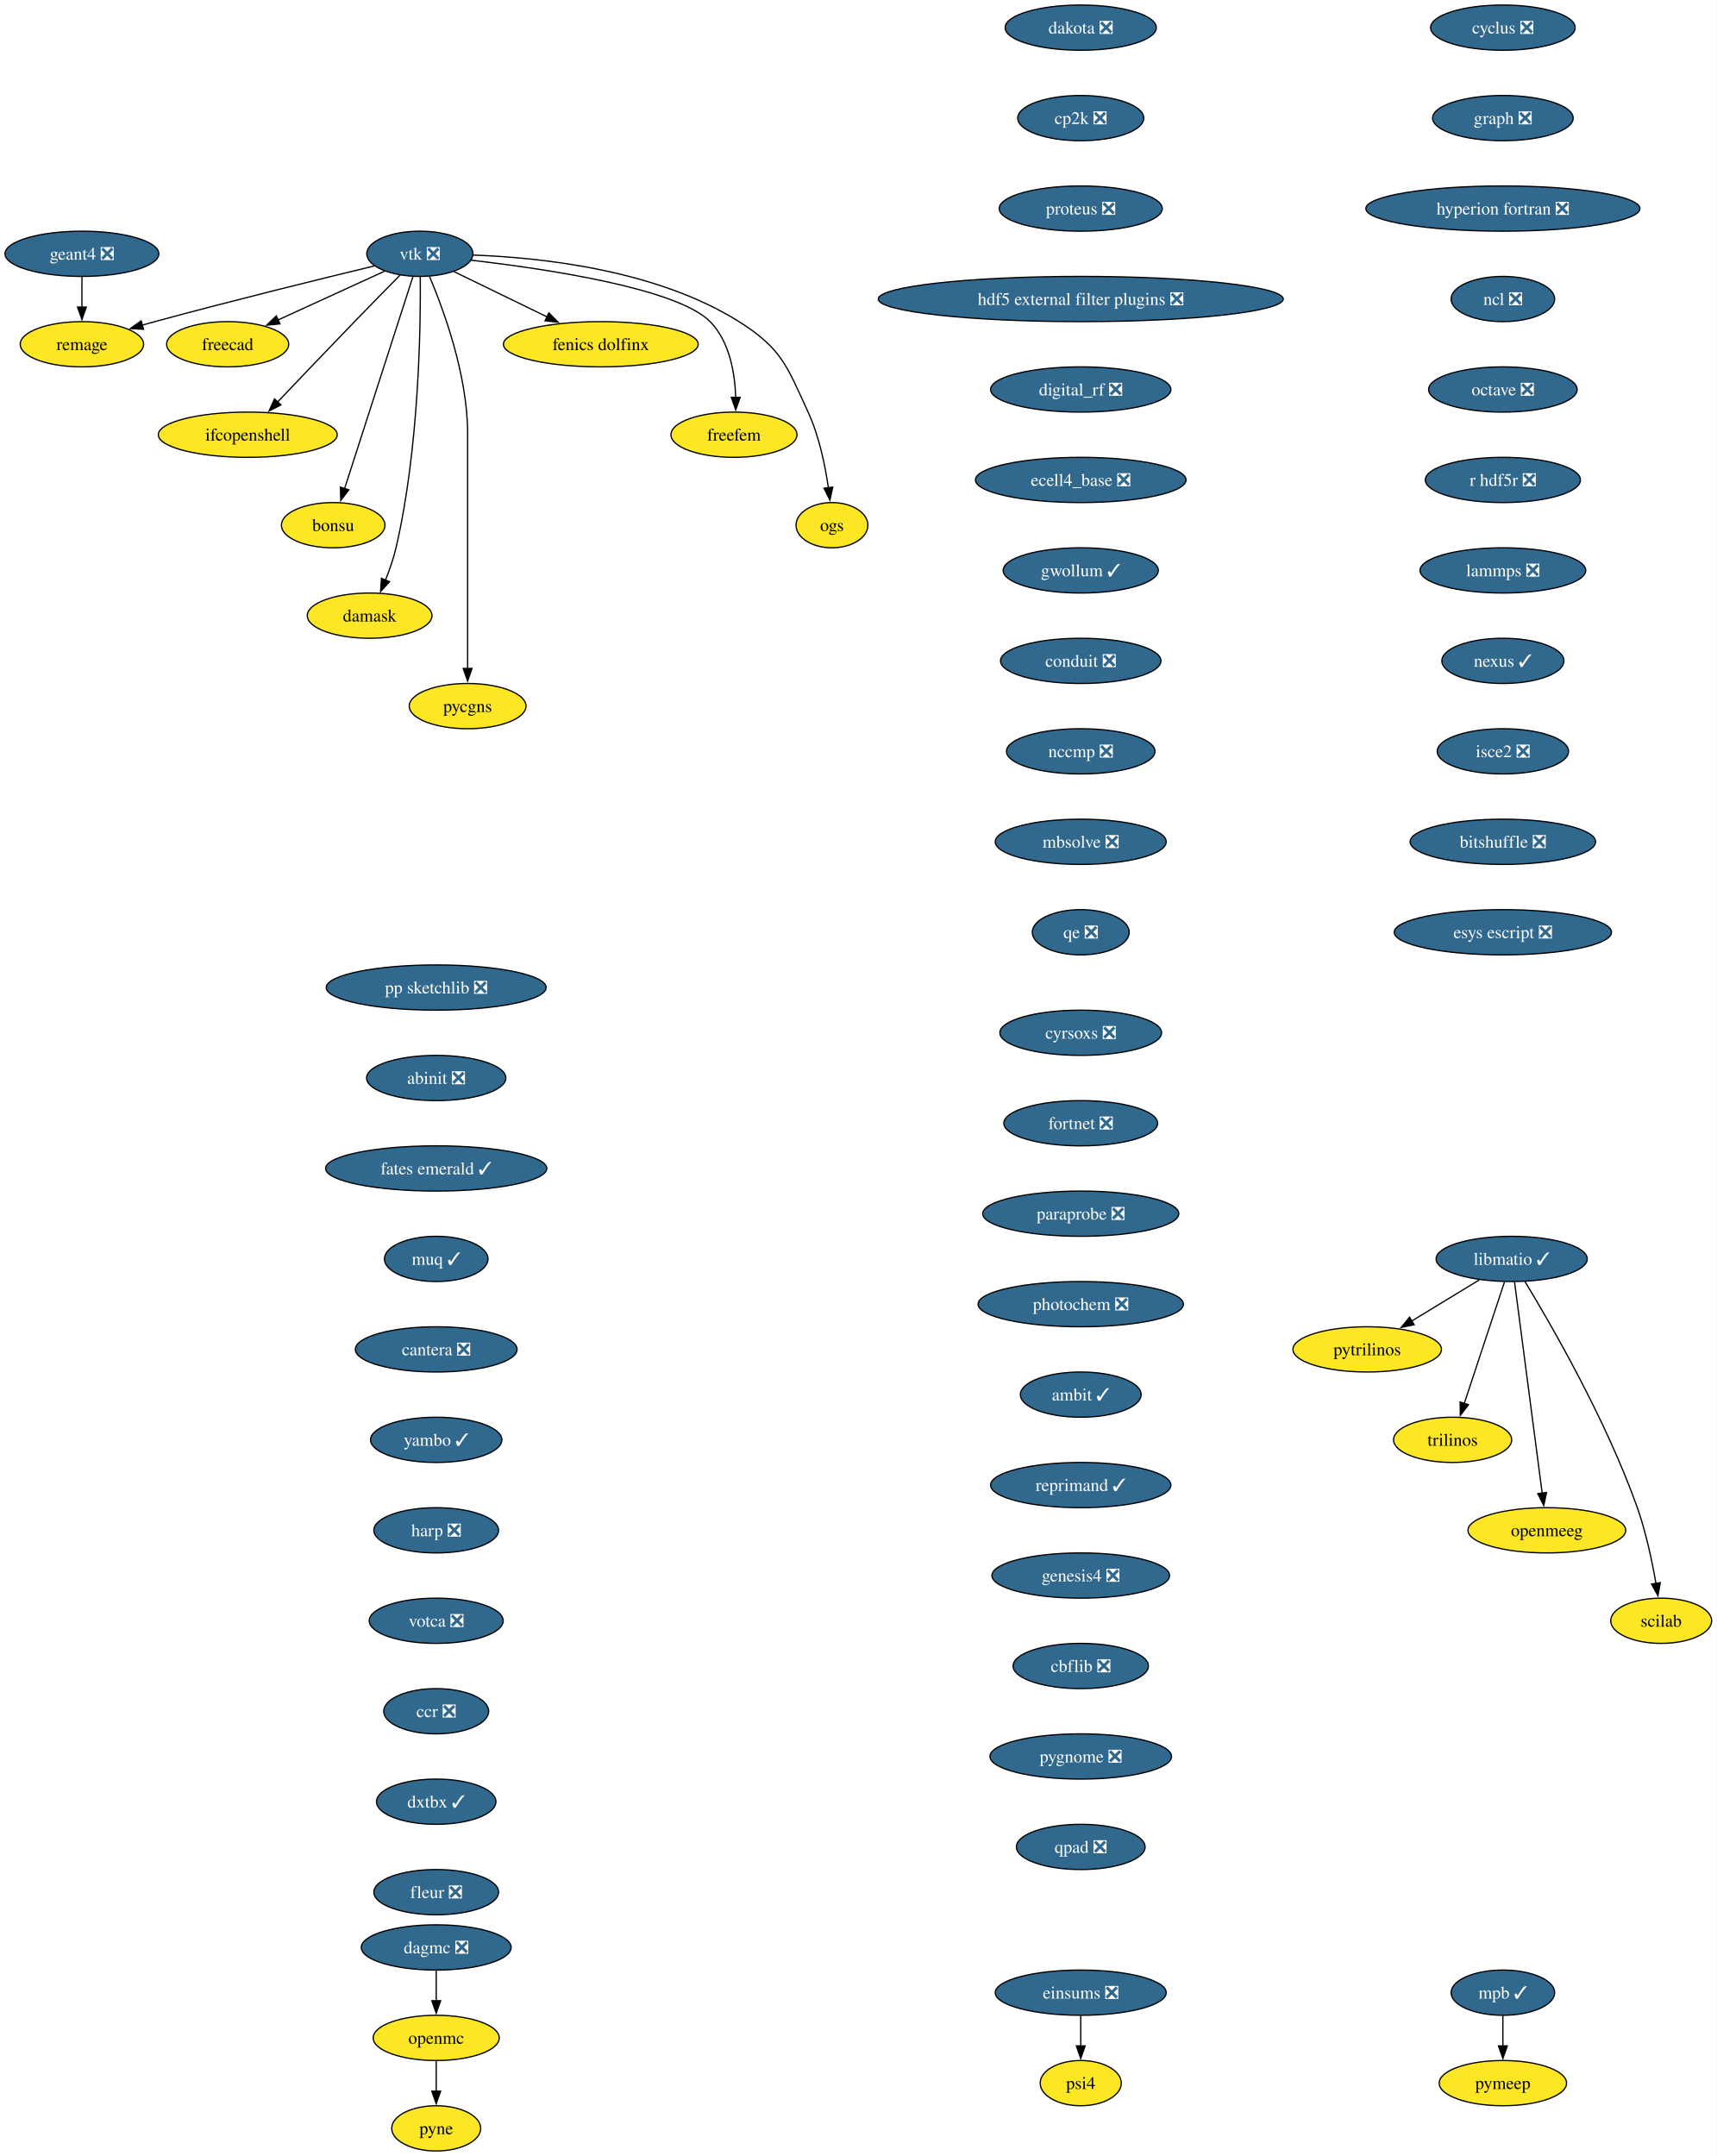
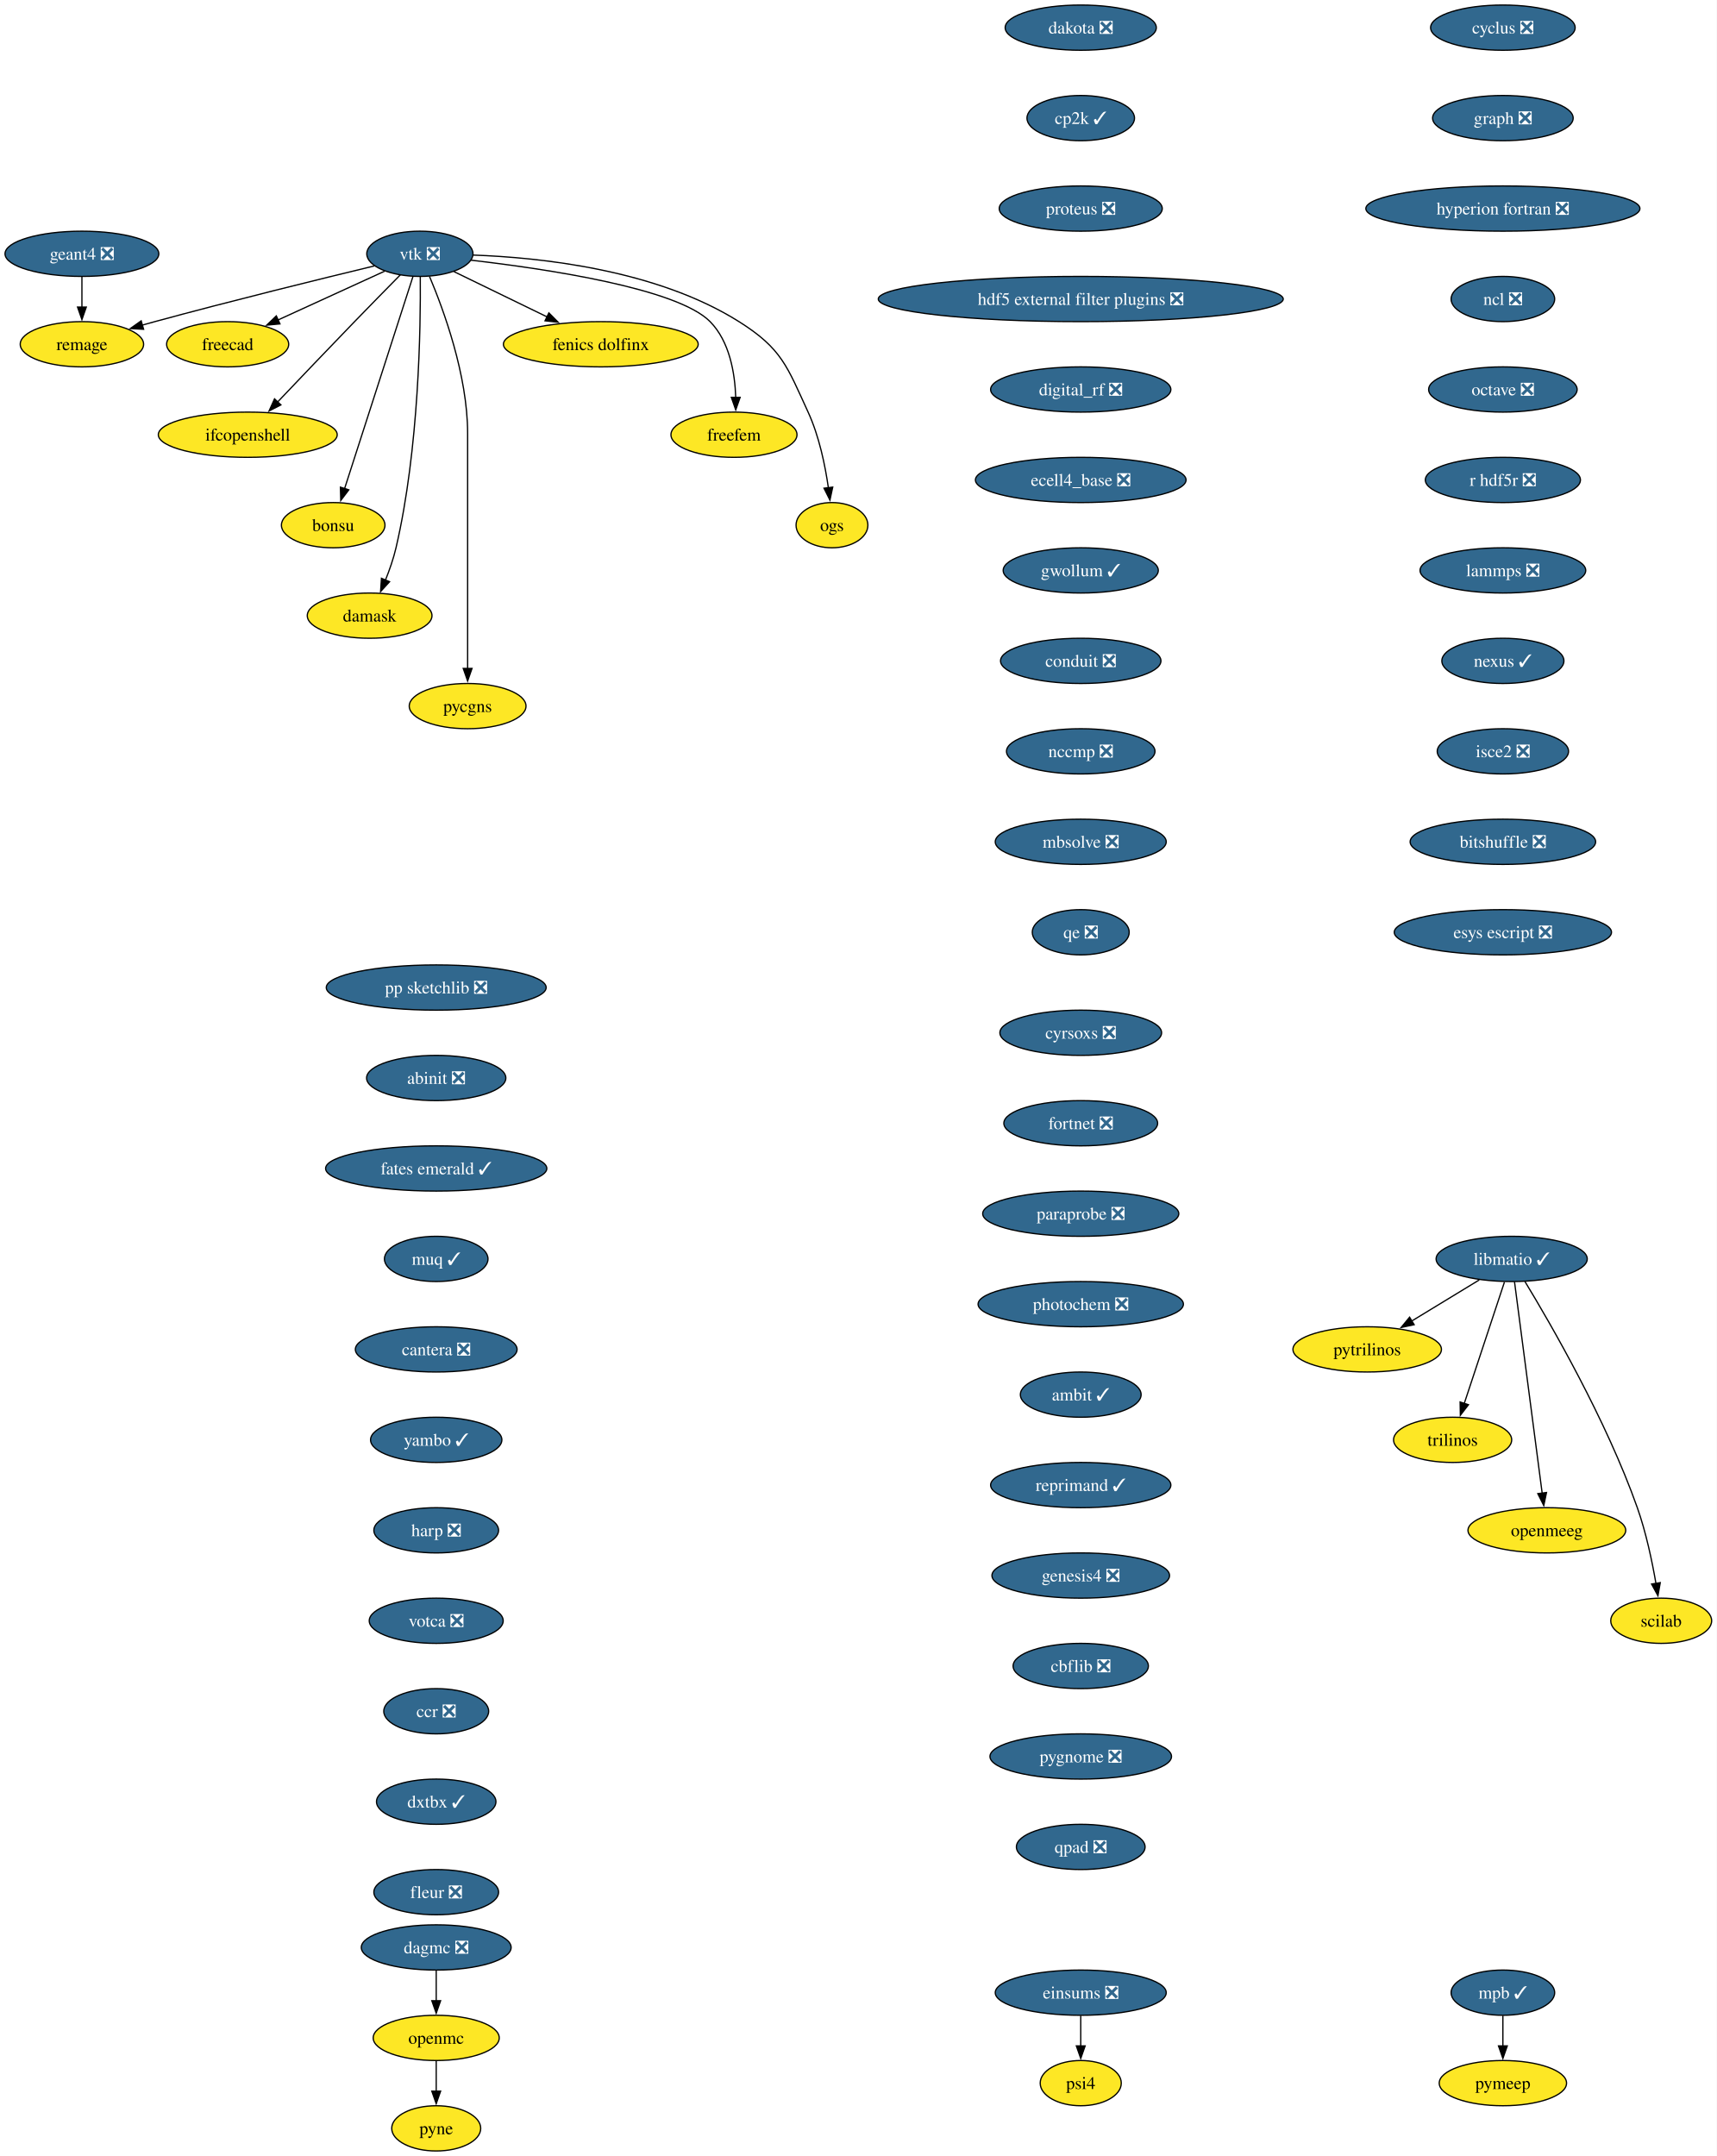
<svg xmlns="http://www.w3.org/2000/svg" xmlns:xlink="http://www.w3.org/1999/xlink" width="1366pt" height="1716pt" viewBox="0.00 0.00 1366.00 1716.00">
  <g id="graph0" class="graph" transform="scale(1 1) rotate(0) translate(4 1712)">
    <polygon fill="white" stroke="none" points="-4,4 -4,-1712 1362.36,-1712 1362.36,4 -4,4" />
    <g id="node1" class="node">
      <g id="a_node1">
        <a xlink:href="https://github.com/conda-forge/cyclus-feedstock/pull/112" xlink:title="cyclus ❎">
          <ellipse fill="#31688e" stroke="black" cx="1192.2" cy="-1690" rx="57.52" ry="18" />
          <text xml:space="preserve" text-anchor="middle" x="1192.2" y="-1685.33" font-family="Times,serif" font-size="14.00" fill="white">cyclus ❎</text>
        </a>
      </g>
    </g>
    <g id="node2" class="node">
      <g id="a_node2">
        <a xlink:href="https://github.com/conda-forge/graph-feedstock/pull/14" xlink:title="graph ❎">
          <ellipse fill="#31688e" stroke="black" cx="1192.2" cy="-1618" rx="55.94" ry="18" />
          <text xml:space="preserve" text-anchor="middle" x="1192.2" y="-1613.33" font-family="Times,serif" font-size="14.00" fill="white">graph ❎</text>
        </a>
      </g>
    </g>
    <g id="node3" class="node">
      <g id="a_node3">
        <a xlink:href="https://github.com/conda-forge/hyperion-fortran-feedstock/pull/36" xlink:title="hyperion fortran ❎">
          <ellipse fill="#31688e" stroke="black" cx="1192.2" cy="-1546" rx="109.08" ry="18" />
          <text xml:space="preserve" text-anchor="middle" x="1192.2" y="-1541.33" font-family="Times,serif" font-size="14.00" fill="white">hyperion fortran ❎</text>
        </a>
      </g>
    </g>
    <g id="node4" class="node">
      <g id="a_node4">
        <a xlink:href="https://github.com/conda-forge/ncl-feedstock/pull/171" xlink:title="ncl ❎">
          <ellipse fill="#31688e" stroke="black" cx="1192.2" cy="-1474" rx="41.21" ry="18" />
          <text xml:space="preserve" text-anchor="middle" x="1192.2" y="-1469.33" font-family="Times,serif" font-size="14.00" fill="white">ncl ❎</text>
        </a>
      </g>
    </g>
    <g id="node10" class="node">
      <g id="a_node10">
        <a xlink:href="https://github.com/conda-forge/octave-feedstock/pull/158" xlink:title="octave ❎">
          <ellipse fill="#31688e" stroke="black" cx="1192.2" cy="-1402" rx="59.1" ry="18" />
          <text xml:space="preserve" text-anchor="middle" x="1192.2" y="-1397.33" font-family="Times,serif" font-size="14.00" fill="white">octave ❎</text>
        </a>
      </g>
    </g>
    <g id="node5" class="node">
      <g id="a_node5">
        <a xlink:href="https://github.com/conda-forge/libmatio-feedstock/pull/62" xlink:title="libmatio ✓">
          <ellipse fill="#31688e" stroke="black" cx="1199.2" cy="-710" rx="60.15" ry="18" />
          <text xml:space="preserve" text-anchor="middle" x="1199.2" y="-705.33" font-family="Times,serif" font-size="14.00" fill="white">libmatio ✓</text>
        </a>
      </g>
    </g>
    <g id="node6" class="node">
      <g id="a_node6">
        <a xlink:href="https://github.com/conda-forge/pytrilinos-feedstock" xlink:title="pytrilinos">
          <ellipse fill="#fde725" stroke="black" cx="1084.2" cy="-638" rx="59.1" ry="18" />
          <text xml:space="preserve" text-anchor="middle" x="1084.2" y="-633.33" font-family="Times,serif" font-size="14.00">pytrilinos</text>
        </a>
      </g>
    </g>
    <g id="edge4" class="edge">
      <path fill="none" stroke="black" d="M1173.4,-693.29C1157.56,-683.65 1137.07,-671.18 1119.72,-660.62" />
      <polygon fill="black" stroke="black" points="1121.58,-657.65 1111.22,-655.44 1117.94,-663.63 1121.58,-657.65" />
    </g>
    <g id="node7" class="node">
      <g id="a_node7">
        <a xlink:href="https://github.com/conda-forge/trilinos-feedstock" xlink:title="trilinos">
          <ellipse fill="#fde725" stroke="black" cx="1152.2" cy="-566" rx="47" ry="18" />
          <text xml:space="preserve" text-anchor="middle" x="1152.2" y="-561.33" font-family="Times,serif" font-size="14.00">trilinos</text>
        </a>
      </g>
    </g>
    <g id="edge5" class="edge">
      <path fill="none" stroke="black" d="M1193.44,-691.59C1185.47,-667.5 1170.99,-623.75 1161.48,-595.03" />
      <polygon fill="black" stroke="black" points="1164.81,-593.94 1158.34,-585.55 1158.16,-596.14 1164.81,-593.94" />
    </g>
    <g id="node8" class="node">
      <g id="a_node8">
        <a xlink:href="https://github.com/conda-forge/openmeeg-feedstock" xlink:title="openmeeg">
          <ellipse fill="#fde725" stroke="black" cx="1227.2" cy="-494" rx="62.78" ry="18" />
          <text xml:space="preserve" text-anchor="middle" x="1227.2" y="-489.32" font-family="Times,serif" font-size="14.00">openmeeg</text>
        </a>
      </g>
    </g>
    <g id="edge6" class="edge">
      <path fill="none" stroke="black" d="M1201.45,-691.85C1206.25,-655.14 1217.57,-568.66 1223.47,-523.53" />
      <polygon fill="black" stroke="black" points="1226.93,-524.1 1224.75,-513.73 1219.99,-523.19 1226.93,-524.1" />
    </g>
    <g id="node9" class="node">
      <g id="a_node9">
        <a xlink:href="https://github.com/conda-forge/scilab-feedstock" xlink:title="scilab">
          <ellipse fill="#fde725" stroke="black" cx="1318.2" cy="-422" rx="40.16" ry="18" />
          <text xml:space="preserve" text-anchor="middle" x="1318.2" y="-417.32" font-family="Times,serif" font-size="14.00">scilab</text>
        </a>
      </g>
    </g>
    <g id="edge7" class="edge">
      <path fill="none" stroke="black" d="M1209.75,-692.02C1229.99,-658.72 1274.45,-581.97 1299.2,-512 1306.14,-492.39 1310.97,-469.42 1314.02,-451.73" />
      <polygon fill="black" stroke="black" points="1317.46,-452.35 1315.61,-441.92 1310.55,-451.23 1317.46,-452.35" />
    </g>
    <g id="node11" class="node">
      <g id="a_node11">
        <a xlink:href="https://github.com/conda-forge/r-hdf5r-feedstock/pull/44" xlink:title="r hdf5r ❎">
          <ellipse fill="#31688e" stroke="black" cx="1192.2" cy="-1330" rx="61.73" ry="18" />
          <text xml:space="preserve" text-anchor="middle" x="1192.2" y="-1325.33" font-family="Times,serif" font-size="14.00" fill="white">r hdf5r ❎</text>
        </a>
      </g>
    </g>
    <g id="node14" class="node">
      <g id="a_node14">
        <a xlink:href="https://github.com/conda-forge/lammps-feedstock/pull/239" xlink:title="lammps ❎">
          <ellipse fill="#31688e" stroke="black" cx="1192.2" cy="-1258" rx="65.94" ry="18" />
          <text xml:space="preserve" text-anchor="middle" x="1192.2" y="-1253.33" font-family="Times,serif" font-size="14.00" fill="white">lammps ❎</text>
        </a>
      </g>
    </g>
    <g id="node12" class="node">
      <g id="a_node12">
        <a xlink:href="https://github.com/conda-forge/openmc-feedstock" xlink:title="openmc">
          <ellipse fill="#fde725" stroke="black" cx="343.2" cy="-90" rx="50.16" ry="18" />
          <text xml:space="preserve" text-anchor="middle" x="343.2" y="-85.33" font-family="Times,serif" font-size="14.00">openmc</text>
        </a>
      </g>
    </g>
    <g id="node13" class="node">
      <g id="a_node13">
        <a xlink:href="https://github.com/conda-forge/pyne-feedstock" xlink:title="pyne">
          <ellipse fill="#fde725" stroke="black" cx="343.2" cy="-18" rx="35.42" ry="18" />
          <text xml:space="preserve" text-anchor="middle" x="343.2" y="-13.32" font-family="Times,serif" font-size="14.00">pyne</text>
        </a>
      </g>
    </g>
    <g id="edge10" class="edge">
      <path fill="none" stroke="black" d="M343.2,-71.7C343.2,-64.41 343.2,-55.73 343.2,-47.54" />
      <polygon fill="black" stroke="black" points="346.7,-47.62 343.2,-37.62 339.7,-47.62 346.7,-47.62" />
    </g>
    <g id="node27" class="node">
      <g id="a_node27">
        <a xlink:href="https://github.com/conda-forge/nexus-feedstock/pull/27" xlink:title="nexus ✓">
          <ellipse fill="#31688e" stroke="black" cx="1192.2" cy="-1186" rx="48.58" ry="18" />
          <text xml:space="preserve" text-anchor="middle" x="1192.2" y="-1181.33" font-family="Times,serif" font-size="14.00" fill="white">nexus ✓</text>
        </a>
      </g>
    </g>
    <g id="node15" class="node">
      <g id="a_node15">
        <a xlink:href="https://github.com/conda-forge/vtk-feedstock/pull/436" xlink:title="vtk ❎">
          <ellipse fill="#31688e" stroke="black" cx="330.2" cy="-1510" rx="42.26" ry="18" />
          <text xml:space="preserve" text-anchor="middle" x="330.2" y="-1505.33" font-family="Times,serif" font-size="14.00" fill="white">vtk ❎</text>
        </a>
      </g>
    </g>
    <g id="node16" class="node">
      <g id="a_node16">
        <a xlink:href="https://github.com/conda-forge/freecad-feedstock" xlink:title="freecad">
          <ellipse fill="#fde725" stroke="black" cx="177.2" cy="-1438" rx="48.58" ry="18" />
          <text xml:space="preserve" text-anchor="middle" x="177.2" y="-1433.33" font-family="Times,serif" font-size="14.00">freecad</text>
        </a>
      </g>
    </g>
    <g id="edge12" class="edge">
      <path fill="none" stroke="black" d="M302.14,-1496.16C278.3,-1485.25 243.81,-1469.47 217.1,-1457.25" />
      <polygon fill="black" stroke="black" points="218.84,-1454.2 208.29,-1453.22 215.93,-1460.57 218.84,-1454.2" />
    </g>
    <g id="node17" class="node">
      <g id="a_node17">
        <a xlink:href="https://github.com/conda-forge/ifcopenshell-feedstock" xlink:title="ifcopenshell">
          <ellipse fill="#fde725" stroke="black" cx="193.2" cy="-1366" rx="71.2" ry="18" />
          <text xml:space="preserve" text-anchor="middle" x="193.2" y="-1361.33" font-family="Times,serif" font-size="14.00">ifcopenshell</text>
        </a>
      </g>
    </g>
    <g id="edge13" class="edge">
      <path fill="none" stroke="black" d="M314.68,-1493.28C304.31,-1482.77 290.4,-1468.6 278.2,-1456 257.39,-1434.5 233.9,-1409.88 216.9,-1391.99" />
      <polygon fill="black" stroke="black" points="219.58,-1389.73 210.16,-1384.89 214.51,-1394.55 219.58,-1389.73" />
    </g>
    <g id="node18" class="node">
      <g id="a_node18">
        <a xlink:href="https://github.com/conda-forge/bonsu-feedstock" xlink:title="bonsu">
          <ellipse fill="#fde725" stroke="black" cx="261.2" cy="-1294" rx="41.21" ry="18" />
          <text xml:space="preserve" text-anchor="middle" x="261.2" y="-1289.33" font-family="Times,serif" font-size="14.00">bonsu</text>
        </a>
      </g>
    </g>
    <g id="edge14" class="edge">
      <path fill="none" stroke="black" d="M324.67,-1491.85C312.79,-1454.99 284.72,-1367.92 270.22,-1322.96" />
      <polygon fill="black" stroke="black" points="273.62,-1322.12 267.22,-1313.67 266.96,-1324.26 273.62,-1322.12" />
    </g>
    <g id="node19" class="node">
      <g id="a_node19">
        <a xlink:href="https://github.com/conda-forge/damask-feedstock" xlink:title="damask">
          <ellipse fill="#fde725" stroke="black" cx="290.2" cy="-1222" rx="49.63" ry="18" />
          <text xml:space="preserve" text-anchor="middle" x="290.2" y="-1217.33" font-family="Times,serif" font-size="14.00">damask</text>
        </a>
      </g>
    </g>
    <g id="edge15" class="edge">
      <path fill="none" stroke="black" d="M330.52,-1491.78C330.87,-1452.79 329.65,-1355.05 311.2,-1276 309.19,-1267.39 306.03,-1258.33 302.76,-1250.18" />
      <polygon fill="black" stroke="black" points="306.06,-1249 298.92,-1241.17 299.62,-1251.74 306.06,-1249" />
    </g>
    <g id="node20" class="node">
      <g id="a_node20">
        <a xlink:href="https://github.com/conda-forge/pycgns-feedstock" xlink:title="pycgns">
          <ellipse fill="#fde725" stroke="black" cx="368.2" cy="-1150" rx="46.47" ry="18" />
          <text xml:space="preserve" text-anchor="middle" x="368.2" y="-1145.33" font-family="Times,serif" font-size="14.00">pycgns</text>
        </a>
      </g>
    </g>
    <g id="edge16" class="edge">
      <path fill="none" stroke="black" d="M337.89,-1491.91C349,-1465.62 368.2,-1413.45 368.2,-1367 368.2,-1367 368.2,-1367 368.2,-1293 368.2,-1253.74 368.2,-1208.38 368.2,-1179.69" />
      <polygon fill="black" stroke="black" points="371.7,-1180 368.2,-1170 364.7,-1180 371.7,-1180" />
    </g>
    <g id="node21" class="node">
      <g id="a_node21">
        <a xlink:href="https://github.com/conda-forge/fenics-dolfinx-feedstock" xlink:title="fenics dolfinx">
          <ellipse fill="#fde725" stroke="black" cx="474.2" cy="-1438" rx="77.52" ry="18" />
          <text xml:space="preserve" text-anchor="middle" x="474.2" y="-1433.33" font-family="Times,serif" font-size="14.00">fenics dolfinx</text>
        </a>
      </g>
    </g>
    <g id="edge17" class="edge">
      <path fill="none" stroke="black" d="M357.29,-1495.83C378.15,-1485.69 407.4,-1471.48 431.42,-1459.8" />
      <polygon fill="black" stroke="black" points="432.87,-1462.98 440.33,-1455.47 429.81,-1456.69 432.87,-1462.98" />
    </g>
    <g id="node22" class="node">
      <g id="a_node22">
        <a xlink:href="https://github.com/conda-forge/freefem-feedstock" xlink:title="freefem">
          <ellipse fill="#fde725" stroke="black" cx="580.2" cy="-1366" rx="50.16" ry="18" />
          <text xml:space="preserve" text-anchor="middle" x="580.2" y="-1361.33" font-family="Times,serif" font-size="14.00">freefem</text>
        </a>
      </g>
    </g>
    <g id="edge18" class="edge">
      <path fill="none" stroke="black" d="M370.85,-1504.91C429.84,-1498.12 535,-1482.6 561.2,-1456 576.72,-1440.25 580.95,-1415.12 581.6,-1395.57" />
      <polygon fill="black" stroke="black" points="585.1,-1395.78 581.6,-1385.77 578.1,-1395.77 585.1,-1395.78" />
    </g>
    <g id="node23" class="node">
      <g id="a_node23">
        <a xlink:href="https://github.com/conda-forge/ogs-feedstock" xlink:title="ogs">
          <ellipse fill="#fde725" stroke="black" cx="658.2" cy="-1294" rx="28.59" ry="18" />
          <text xml:space="preserve" text-anchor="middle" x="658.2" y="-1289.33" font-family="Times,serif" font-size="14.00">ogs</text>
        </a>
      </g>
    </g>
    <g id="edge19" class="edge">
      <path fill="none" stroke="black" d="M372.66,-1508.98C425.98,-1507.08 518.45,-1497.41 584.2,-1456 618.28,-1434.54 622.37,-1420.58 639.2,-1384 647.99,-1364.9 652.78,-1341.61 655.35,-1323.64" />
      <polygon fill="black" stroke="black" points="658.79,-1324.3 656.58,-1313.94 651.85,-1323.42 658.79,-1324.3" />
    </g>
    <g id="node24" class="node">
      <g id="a_node24">
        <a xlink:href="https://github.com/conda-forge/remage-feedstock" xlink:title="remage">
          <ellipse fill="#fde725" stroke="black" cx="61.2" cy="-1438" rx="49.1" ry="18" />
          <text xml:space="preserve" text-anchor="middle" x="61.2" y="-1433.33" font-family="Times,serif" font-size="14.00">remage</text>
        </a>
      </g>
    </g>
    <g id="edge20" class="edge">
      <path fill="none" stroke="black" d="M293.88,-1500.33C251.74,-1490.17 180.25,-1472.61 119.2,-1456 115.92,-1455.11 112.53,-1454.17 109.13,-1453.2" />
      <polygon fill="black" stroke="black" points="110.3,-1449.9 99.73,-1450.52 108.38,-1456.63 110.3,-1449.9" />
    </g>
    <g id="node25" class="node">
      <g id="a_node25">
        <a xlink:href="https://github.com/conda-forge/mpb-feedstock/pull/51" xlink:title="mpb ✓">
          <ellipse fill="#31688e" stroke="black" cx="1192.2" cy="-126" rx="41.21" ry="18" />
          <text xml:space="preserve" text-anchor="middle" x="1192.2" y="-121.33" font-family="Times,serif" font-size="14.00" fill="white">mpb ✓</text>
        </a>
      </g>
    </g>
    <g id="node26" class="node">
      <g id="a_node26">
        <a xlink:href="https://github.com/conda-forge/pymeep-feedstock" xlink:title="pymeep">
          <ellipse fill="#fde725" stroke="black" cx="1192.2" cy="-54" rx="50.68" ry="18" />
          <text xml:space="preserve" text-anchor="middle" x="1192.2" y="-49.33" font-family="Times,serif" font-size="14.00">pymeep</text>
        </a>
      </g>
    </g>
    <g id="edge21" class="edge">
      <path fill="none" stroke="black" d="M1192.2,-107.7C1192.2,-100.41 1192.2,-91.73 1192.2,-83.54" />
      <polygon fill="black" stroke="black" points="1195.7,-83.62 1192.2,-73.62 1188.7,-83.62 1195.7,-83.62" />
    </g>
    <g id="node28" class="node">
      <g id="a_node28">
        <a xlink:href="https://github.com/conda-forge/isce2-feedstock/pull/83" xlink:title="isce2 ❎">
          <ellipse fill="#31688e" stroke="black" cx="1192.2" cy="-1114" rx="52.26" ry="18" />
          <text xml:space="preserve" text-anchor="middle" x="1192.2" y="-1109.33" font-family="Times,serif" font-size="14.00" fill="white">isce2 ❎</text>
        </a>
      </g>
    </g>
    <g id="node30" class="node">
      <g id="a_node30">
        <a xlink:href="https://github.com/conda-forge/bitshuffle-feedstock/pull/64" xlink:title="bitshuffle ❎">
          <ellipse fill="#31688e" stroke="black" cx="1192.2" cy="-1042" rx="73.83" ry="18" />
          <text xml:space="preserve" text-anchor="middle" x="1192.2" y="-1037.33" font-family="Times,serif" font-size="14.00" fill="white">bitshuffle ❎</text>
        </a>
      </g>
    </g>
    <g id="node29" class="node">
      <g id="a_node29">
        <a xlink:href="https://github.com/conda-forge/geant4-feedstock/pull/95" xlink:title="geant4 ❎">
          <ellipse fill="#31688e" stroke="black" cx="61.2" cy="-1510" rx="61.2" ry="18" />
          <text xml:space="preserve" text-anchor="middle" x="61.2" y="-1505.33" font-family="Times,serif" font-size="14.00" fill="white">geant4 ❎</text>
        </a>
      </g>
    </g>
    <g id="edge24" class="edge">
      <path fill="none" stroke="black" d="M61.2,-1491.7C61.2,-1484.41 61.2,-1475.73 61.2,-1467.54" />
      <polygon fill="black" stroke="black" points="64.7,-1467.62 61.2,-1457.62 57.7,-1467.62 64.7,-1467.62" />
    </g>
    <g id="node31" class="node">
      <g id="a_node31">
        <a xlink:href="https://github.com/conda-forge/esys-escript-feedstock/pull/83" xlink:title="esys escript ❎">
          <ellipse fill="#31688e" stroke="black" cx="1192.2" cy="-970" rx="86.46" ry="18" />
          <text xml:space="preserve" text-anchor="middle" x="1192.2" y="-965.33" font-family="Times,serif" font-size="14.00" fill="white">esys escript ❎</text>
        </a>
      </g>
    </g>
    <g id="node32" class="node">
      <g id="a_node32">
        <a xlink:href="https://github.com/conda-forge/dakota-feedstock/pull/61" xlink:title="dakota ❎">
          <ellipse fill="#31688e" stroke="black" cx="856.2" cy="-1690" rx="60.15" ry="18" />
          <text xml:space="preserve" text-anchor="middle" x="856.2" y="-1685.33" font-family="Times,serif" font-size="14.00" fill="white">dakota ❎</text>
        </a>
      </g>
    </g>
    <g id="node33" class="node">
      <g id="a_node33">
-         <a xlink:href="https://github.com/conda-forge/cp2k-feedstock/pull/74" xlink:title="cp2k ❎">
-           <ellipse fill="#31688e" stroke="black" cx="856.2" cy="-1618" rx="50.16" ry="18" />
-           <text xml:space="preserve" text-anchor="middle" x="856.2" y="-1613.33" font-family="Times,serif" font-size="14.00" fill="white">cp2k ❎</text>
+         <a xlink:href="https://github.com/conda-forge/cp2k-feedstock/pull/74" xlink:title="cp2k ✓">
+           <ellipse fill="#31688e" stroke="black" cx="856.2" cy="-1618" rx="42.79" ry="18" />
+           <text xml:space="preserve" text-anchor="middle" x="856.2" y="-1613.33" font-family="Times,serif" font-size="14.00" fill="white">cp2k ✓</text>
        </a>
      </g>
    </g>
    <g id="node34" class="node">
      <g id="a_node34">
        <a xlink:href="https://github.com/conda-forge/proteus-feedstock/pull/78" xlink:title="proteus ❎">
          <ellipse fill="#31688e" stroke="black" cx="856.2" cy="-1546" rx="64.89" ry="18" />
          <text xml:space="preserve" text-anchor="middle" x="856.2" y="-1541.33" font-family="Times,serif" font-size="14.00" fill="white">proteus ❎</text>
        </a>
      </g>
    </g>
    <g id="node35" class="node">
      <g id="a_node35">
        <a xlink:href="https://github.com/conda-forge/hdf5-external-filter-plugins-feedstock/pull/29" xlink:title="hdf5 external filter plugins ❎">
          <ellipse fill="#31688e" stroke="black" cx="856.2" cy="-1474" rx="161.17" ry="18" />
          <text xml:space="preserve" text-anchor="middle" x="856.2" y="-1469.33" font-family="Times,serif" font-size="14.00" fill="white">hdf5 external filter plugins ❎</text>
        </a>
      </g>
    </g>
    <g id="node36" class="node">
      <g id="a_node36">
        <a xlink:href="https://github.com/conda-forge/digital_rf-feedstock/pull/42" xlink:title="digital_rf ❎">
          <ellipse fill="#31688e" stroke="black" cx="856.2" cy="-1402" rx="71.73" ry="18" />
          <text xml:space="preserve" text-anchor="middle" x="856.2" y="-1397.33" font-family="Times,serif" font-size="14.00" fill="white">digital_rf ❎</text>
        </a>
      </g>
    </g>
    <g id="node37" class="node">
      <g id="a_node37">
        <a xlink:href="https://github.com/conda-forge/ecell4_base-feedstock/pull/37" xlink:title="ecell4_base ❎">
          <ellipse fill="#31688e" stroke="black" cx="856.2" cy="-1330" rx="83.83" ry="18" />
          <text xml:space="preserve" text-anchor="middle" x="856.2" y="-1325.33" font-family="Times,serif" font-size="14.00" fill="white">ecell4_base ❎</text>
        </a>
      </g>
    </g>
    <g id="node38" class="node">
      <g id="a_node38">
        <a xlink:href="https://github.com/conda-forge/gwollum-feedstock/pull/74" xlink:title="gwollum ✓">
          <ellipse fill="#31688e" stroke="black" cx="856.2" cy="-1258" rx="61.73" ry="18" />
          <text xml:space="preserve" text-anchor="middle" x="856.2" y="-1253.33" font-family="Times,serif" font-size="14.00" fill="white">gwollum ✓</text>
        </a>
      </g>
    </g>
    <g id="node39" class="node">
      <g id="a_node39">
        <a xlink:href="https://github.com/conda-forge/conduit-feedstock/pull/59" xlink:title="conduit ❎">
          <ellipse fill="#31688e" stroke="black" cx="856.2" cy="-1186" rx="63.84" ry="18" />
          <text xml:space="preserve" text-anchor="middle" x="856.2" y="-1181.33" font-family="Times,serif" font-size="14.00" fill="white">conduit ❎</text>
        </a>
      </g>
    </g>
    <g id="node40" class="node">
      <g id="a_node40">
        <a xlink:href="https://github.com/conda-forge/nccmp-feedstock/pull/31" xlink:title="nccmp ❎">
          <ellipse fill="#31688e" stroke="black" cx="856.2" cy="-1114" rx="59.1" ry="18" />
          <text xml:space="preserve" text-anchor="middle" x="856.2" y="-1109.33" font-family="Times,serif" font-size="14.00" fill="white">nccmp ❎</text>
        </a>
      </g>
    </g>
    <g id="node42" class="node">
      <g id="a_node42">
        <a xlink:href="https://github.com/conda-forge/mbsolve-feedstock/pull/23" xlink:title="mbsolve ❎">
          <ellipse fill="#31688e" stroke="black" cx="856.2" cy="-1042" rx="68.04" ry="18" />
          <text xml:space="preserve" text-anchor="middle" x="856.2" y="-1037.33" font-family="Times,serif" font-size="14.00" fill="white">mbsolve ❎</text>
        </a>
      </g>
    </g>
    <g id="node41" class="node">
      <g id="a_node41">
        <a xlink:href="https://github.com/conda-forge/dagmc-feedstock/pull/42" xlink:title="dagmc ❎">
          <ellipse fill="#31688e" stroke="black" cx="343.2" cy="-162" rx="59.63" ry="18" />
          <text xml:space="preserve" text-anchor="middle" x="343.2" y="-157.32" font-family="Times,serif" font-size="14.00" fill="white">dagmc ❎</text>
        </a>
      </g>
    </g>
    <g id="edge35" class="edge">
      <path fill="none" stroke="black" d="M343.2,-143.7C343.2,-136.41 343.2,-127.73 343.2,-119.54" />
      <polygon fill="black" stroke="black" points="346.7,-119.62 343.2,-109.62 339.7,-119.62 346.7,-119.62" />
    </g>
    <g id="node43" class="node">
      <g id="a_node43">
        <a xlink:href="https://github.com/conda-forge/qe-feedstock/pull/80" xlink:title="qe ❎">
          <ellipse fill="#31688e" stroke="black" cx="856.2" cy="-970" rx="38.58" ry="18" />
          <text xml:space="preserve" text-anchor="middle" x="856.2" y="-965.33" font-family="Times,serif" font-size="14.00" fill="white">qe ❎</text>
        </a>
      </g>
    </g>
    <g id="node44" class="node">
      <g id="a_node44">
        <a xlink:href="https://github.com/conda-forge/pp-sketchlib-feedstock/pull/67" xlink:title="pp sketchlib ❎">
          <ellipse fill="#31688e" stroke="black" cx="343.2" cy="-926" rx="87.51" ry="18" />
          <text xml:space="preserve" text-anchor="middle" x="343.2" y="-921.33" font-family="Times,serif" font-size="14.00" fill="white">pp sketchlib ❎</text>
        </a>
      </g>
    </g>
    <g id="node45" class="node">
      <g id="a_node45">
        <a xlink:href="https://github.com/conda-forge/abinit-feedstock/pull/82" xlink:title="abinit ❎">
          <ellipse fill="#31688e" stroke="black" cx="343.2" cy="-854" rx="55.42" ry="18" />
          <text xml:space="preserve" text-anchor="middle" x="343.2" y="-849.33" font-family="Times,serif" font-size="14.00" fill="white">abinit ❎</text>
        </a>
      </g>
    </g>
    <g id="node46" class="node">
      <g id="a_node46">
        <a xlink:href="https://github.com/conda-forge/fates-emerald-feedstock/pull/24" xlink:title="fates emerald ✓">
          <ellipse fill="#31688e" stroke="black" cx="343.2" cy="-782" rx="88.04" ry="18" />
          <text xml:space="preserve" text-anchor="middle" x="343.2" y="-777.33" font-family="Times,serif" font-size="14.00" fill="white">fates emerald ✓</text>
        </a>
      </g>
    </g>
    <g id="node47" class="node">
      <g id="a_node47">
        <a xlink:href="https://github.com/conda-forge/muq-feedstock/pull/63" xlink:title="muq ✓">
          <ellipse fill="#31688e" stroke="black" cx="343.2" cy="-710" rx="41.21" ry="18" />
          <text xml:space="preserve" text-anchor="middle" x="343.2" y="-705.33" font-family="Times,serif" font-size="14.00" fill="white">muq ✓</text>
        </a>
      </g>
    </g>
    <g id="node48" class="node">
      <g id="a_node48">
        <a xlink:href="https://github.com/conda-forge/cantera-feedstock/pull/70" xlink:title="cantera ❎">
          <ellipse fill="#31688e" stroke="black" cx="343.2" cy="-638" rx="64.36" ry="18" />
          <text xml:space="preserve" text-anchor="middle" x="343.2" y="-633.33" font-family="Times,serif" font-size="14.00" fill="white">cantera ❎</text>
        </a>
      </g>
    </g>
    <g id="node49" class="node">
      <g id="a_node49">
        <a xlink:href="https://github.com/conda-forge/yambo-feedstock/pull/52" xlink:title="yambo ✓">
          <ellipse fill="#31688e" stroke="black" cx="343.2" cy="-566" rx="52.26" ry="18" />
          <text xml:space="preserve" text-anchor="middle" x="343.2" y="-561.33" font-family="Times,serif" font-size="14.00" fill="white">yambo ✓</text>
        </a>
      </g>
    </g>
    <g id="node50" class="node">
      <g id="a_node50">
        <a xlink:href="https://github.com/conda-forge/harp-feedstock/pull/57" xlink:title="harp ❎">
          <ellipse fill="#31688e" stroke="black" cx="343.2" cy="-494" rx="49.63" ry="18" />
          <text xml:space="preserve" text-anchor="middle" x="343.2" y="-489.32" font-family="Times,serif" font-size="14.00" fill="white">harp ❎</text>
        </a>
      </g>
    </g>
    <g id="node51" class="node">
      <g id="a_node51">
        <a xlink:href="https://github.com/conda-forge/votca-feedstock/pull/33" xlink:title="votca ❎">
          <ellipse fill="#31688e" stroke="black" cx="343.2" cy="-422" rx="53.31" ry="18" />
          <text xml:space="preserve" text-anchor="middle" x="343.2" y="-417.32" font-family="Times,serif" font-size="14.00" fill="white">votca ❎</text>
        </a>
      </g>
    </g>
    <g id="node52" class="node">
      <g id="a_node52">
        <a xlink:href="https://github.com/conda-forge/ccr-feedstock/pull/14" xlink:title="ccr ❎">
          <ellipse fill="#31688e" stroke="black" cx="343.2" cy="-350" rx="41.74" ry="18" />
          <text xml:space="preserve" text-anchor="middle" x="343.2" y="-345.32" font-family="Times,serif" font-size="14.00" fill="white">ccr ❎</text>
        </a>
      </g>
    </g>
    <g id="node53" class="node">
      <g id="a_node53">
        <a xlink:href="https://github.com/conda-forge/dxtbx-feedstock/pull/101" xlink:title="dxtbx ✓">
          <ellipse fill="#31688e" stroke="black" cx="343.2" cy="-278" rx="47.53" ry="18" />
          <text xml:space="preserve" text-anchor="middle" x="343.2" y="-273.32" font-family="Times,serif" font-size="14.00" fill="white">dxtbx ✓</text>
        </a>
      </g>
    </g>
    <g id="node54" class="node">
      <g id="a_node54">
        <a xlink:href="https://github.com/conda-forge/fleur-feedstock/pull/28" xlink:title="fleur ❎">
          <ellipse fill="#31688e" stroke="black" cx="343.2" cy="-206" rx="49.63" ry="18" />
          <text xml:space="preserve" text-anchor="middle" x="343.2" y="-201.32" font-family="Times,serif" font-size="14.00" fill="white">fleur ❎</text>
        </a>
      </g>
    </g>
    <g id="node55" class="node">
      <g id="a_node55">
        <a xlink:href="https://github.com/conda-forge/cyrsoxs-feedstock/pull/31" xlink:title="cyrsoxs ❎">
          <ellipse fill="#31688e" stroke="black" cx="856.2" cy="-890" rx="64.36" ry="18" />
          <text xml:space="preserve" text-anchor="middle" x="856.2" y="-885.33" font-family="Times,serif" font-size="14.00" fill="white">cyrsoxs ❎</text>
        </a>
      </g>
    </g>
    <g id="node56" class="node">
      <g id="a_node56">
        <a xlink:href="https://github.com/conda-forge/fortnet-feedstock/pull/14" xlink:title="fortnet ❎">
          <ellipse fill="#31688e" stroke="black" cx="856.2" cy="-818" rx="61.2" ry="18" />
          <text xml:space="preserve" text-anchor="middle" x="856.2" y="-813.33" font-family="Times,serif" font-size="14.00" fill="white">fortnet ❎</text>
        </a>
      </g>
    </g>
    <g id="node57" class="node">
      <g id="a_node57">
        <a xlink:href="https://github.com/conda-forge/paraprobe-feedstock/pull/24" xlink:title="paraprobe ❎">
          <ellipse fill="#31688e" stroke="black" cx="856.2" cy="-746" rx="78.04" ry="18" />
          <text xml:space="preserve" text-anchor="middle" x="856.2" y="-741.33" font-family="Times,serif" font-size="14.00" fill="white">paraprobe ❎</text>
        </a>
      </g>
    </g>
    <g id="node58" class="node">
      <g id="a_node58">
        <a xlink:href="https://github.com/conda-forge/photochem-feedstock/pull/43" xlink:title="photochem ❎">
          <ellipse fill="#31688e" stroke="black" cx="856.2" cy="-674" rx="81.72" ry="18" />
          <text xml:space="preserve" text-anchor="middle" x="856.2" y="-669.33" font-family="Times,serif" font-size="14.00" fill="white">photochem ❎</text>
        </a>
      </g>
    </g>
    <g id="node60" class="node">
      <g id="a_node60">
        <a xlink:href="https://github.com/conda-forge/ambit-feedstock/pull/19" xlink:title="ambit ✓">
          <ellipse fill="#31688e" stroke="black" cx="856.2" cy="-602" rx="48.05" ry="18" />
          <text xml:space="preserve" text-anchor="middle" x="856.2" y="-597.33" font-family="Times,serif" font-size="14.00" fill="white">ambit ✓</text>
        </a>
      </g>
    </g>
    <g id="node59" class="node">
      <g id="a_node59">
        <a xlink:href="https://github.com/conda-forge/psi4-feedstock" xlink:title="psi4">
          <ellipse fill="#fde725" stroke="black" cx="856.2" cy="-54" rx="32.27" ry="18" />
          <text xml:space="preserve" text-anchor="middle" x="856.2" y="-49.33" font-family="Times,serif" font-size="14.00">psi4</text>
        </a>
      </g>
    </g>
    <g id="node61" class="node">
      <g id="a_node61">
        <a xlink:href="https://github.com/conda-forge/reprimand-feedstock/pull/14" xlink:title="reprimand ✓">
          <ellipse fill="#31688e" stroke="black" cx="856.2" cy="-530" rx="71.73" ry="18" />
          <text xml:space="preserve" text-anchor="middle" x="856.2" y="-525.33" font-family="Times,serif" font-size="14.00" fill="white">reprimand ✓</text>
        </a>
      </g>
    </g>
    <g id="node62" class="node">
      <g id="a_node62">
        <a xlink:href="https://github.com/conda-forge/genesis4-feedstock/pull/29" xlink:title="genesis4 ❎">
          <ellipse fill="#31688e" stroke="black" cx="856.2" cy="-458" rx="70.68" ry="18" />
          <text xml:space="preserve" text-anchor="middle" x="856.2" y="-453.32" font-family="Times,serif" font-size="14.00" fill="white">genesis4 ❎</text>
        </a>
      </g>
    </g>
    <g id="node64" class="node">
      <g id="a_node64">
        <a xlink:href="https://github.com/conda-forge/cbflib-feedstock/pull/9" xlink:title="cbflib ❎">
          <ellipse fill="#31688e" stroke="black" cx="856.2" cy="-386" rx="53.84" ry="18" />
          <text xml:space="preserve" text-anchor="middle" x="856.2" y="-381.32" font-family="Times,serif" font-size="14.00" fill="white">cbflib ❎</text>
        </a>
      </g>
    </g>
    <g id="node63" class="node">
      <g id="a_node63">
        <a xlink:href="https://github.com/conda-forge/einsums-feedstock/pull/44" xlink:title="einsums ❎">
          <ellipse fill="#31688e" stroke="black" cx="856.2" cy="-126" rx="68.04" ry="18" />
          <text xml:space="preserve" text-anchor="middle" x="856.2" y="-121.33" font-family="Times,serif" font-size="14.00" fill="white">einsums ❎</text>
        </a>
      </g>
    </g>
    <g id="edge54" class="edge">
      <path fill="none" stroke="black" d="M856.2,-107.7C856.2,-100.41 856.2,-91.73 856.2,-83.54" />
      <polygon fill="black" stroke="black" points="859.7,-83.62 856.2,-73.62 852.7,-83.62 859.7,-83.62" />
    </g>
    <g id="node65" class="node">
      <g id="a_node65">
        <a xlink:href="https://github.com/conda-forge/pygnome-feedstock/pull/27" xlink:title="pygnome ❎">
          <ellipse fill="#31688e" stroke="black" cx="856.2" cy="-314" rx="72.25" ry="18" />
          <text xml:space="preserve" text-anchor="middle" x="856.2" y="-309.32" font-family="Times,serif" font-size="14.00" fill="white">pygnome ❎</text>
        </a>
      </g>
    </g>
    <g id="node66" class="node">
      <g id="a_node66">
        <a xlink:href="https://github.com/conda-forge/qpad-feedstock/pull/4" xlink:title="qpad ❎">
          <ellipse fill="#31688e" stroke="black" cx="856.2" cy="-242" rx="51.21" ry="18" />
          <text xml:space="preserve" text-anchor="middle" x="856.2" y="-237.32" font-family="Times,serif" font-size="14.00" fill="white">qpad ❎</text>
        </a>
      </g>
    </g>
  </g>
</svg>
